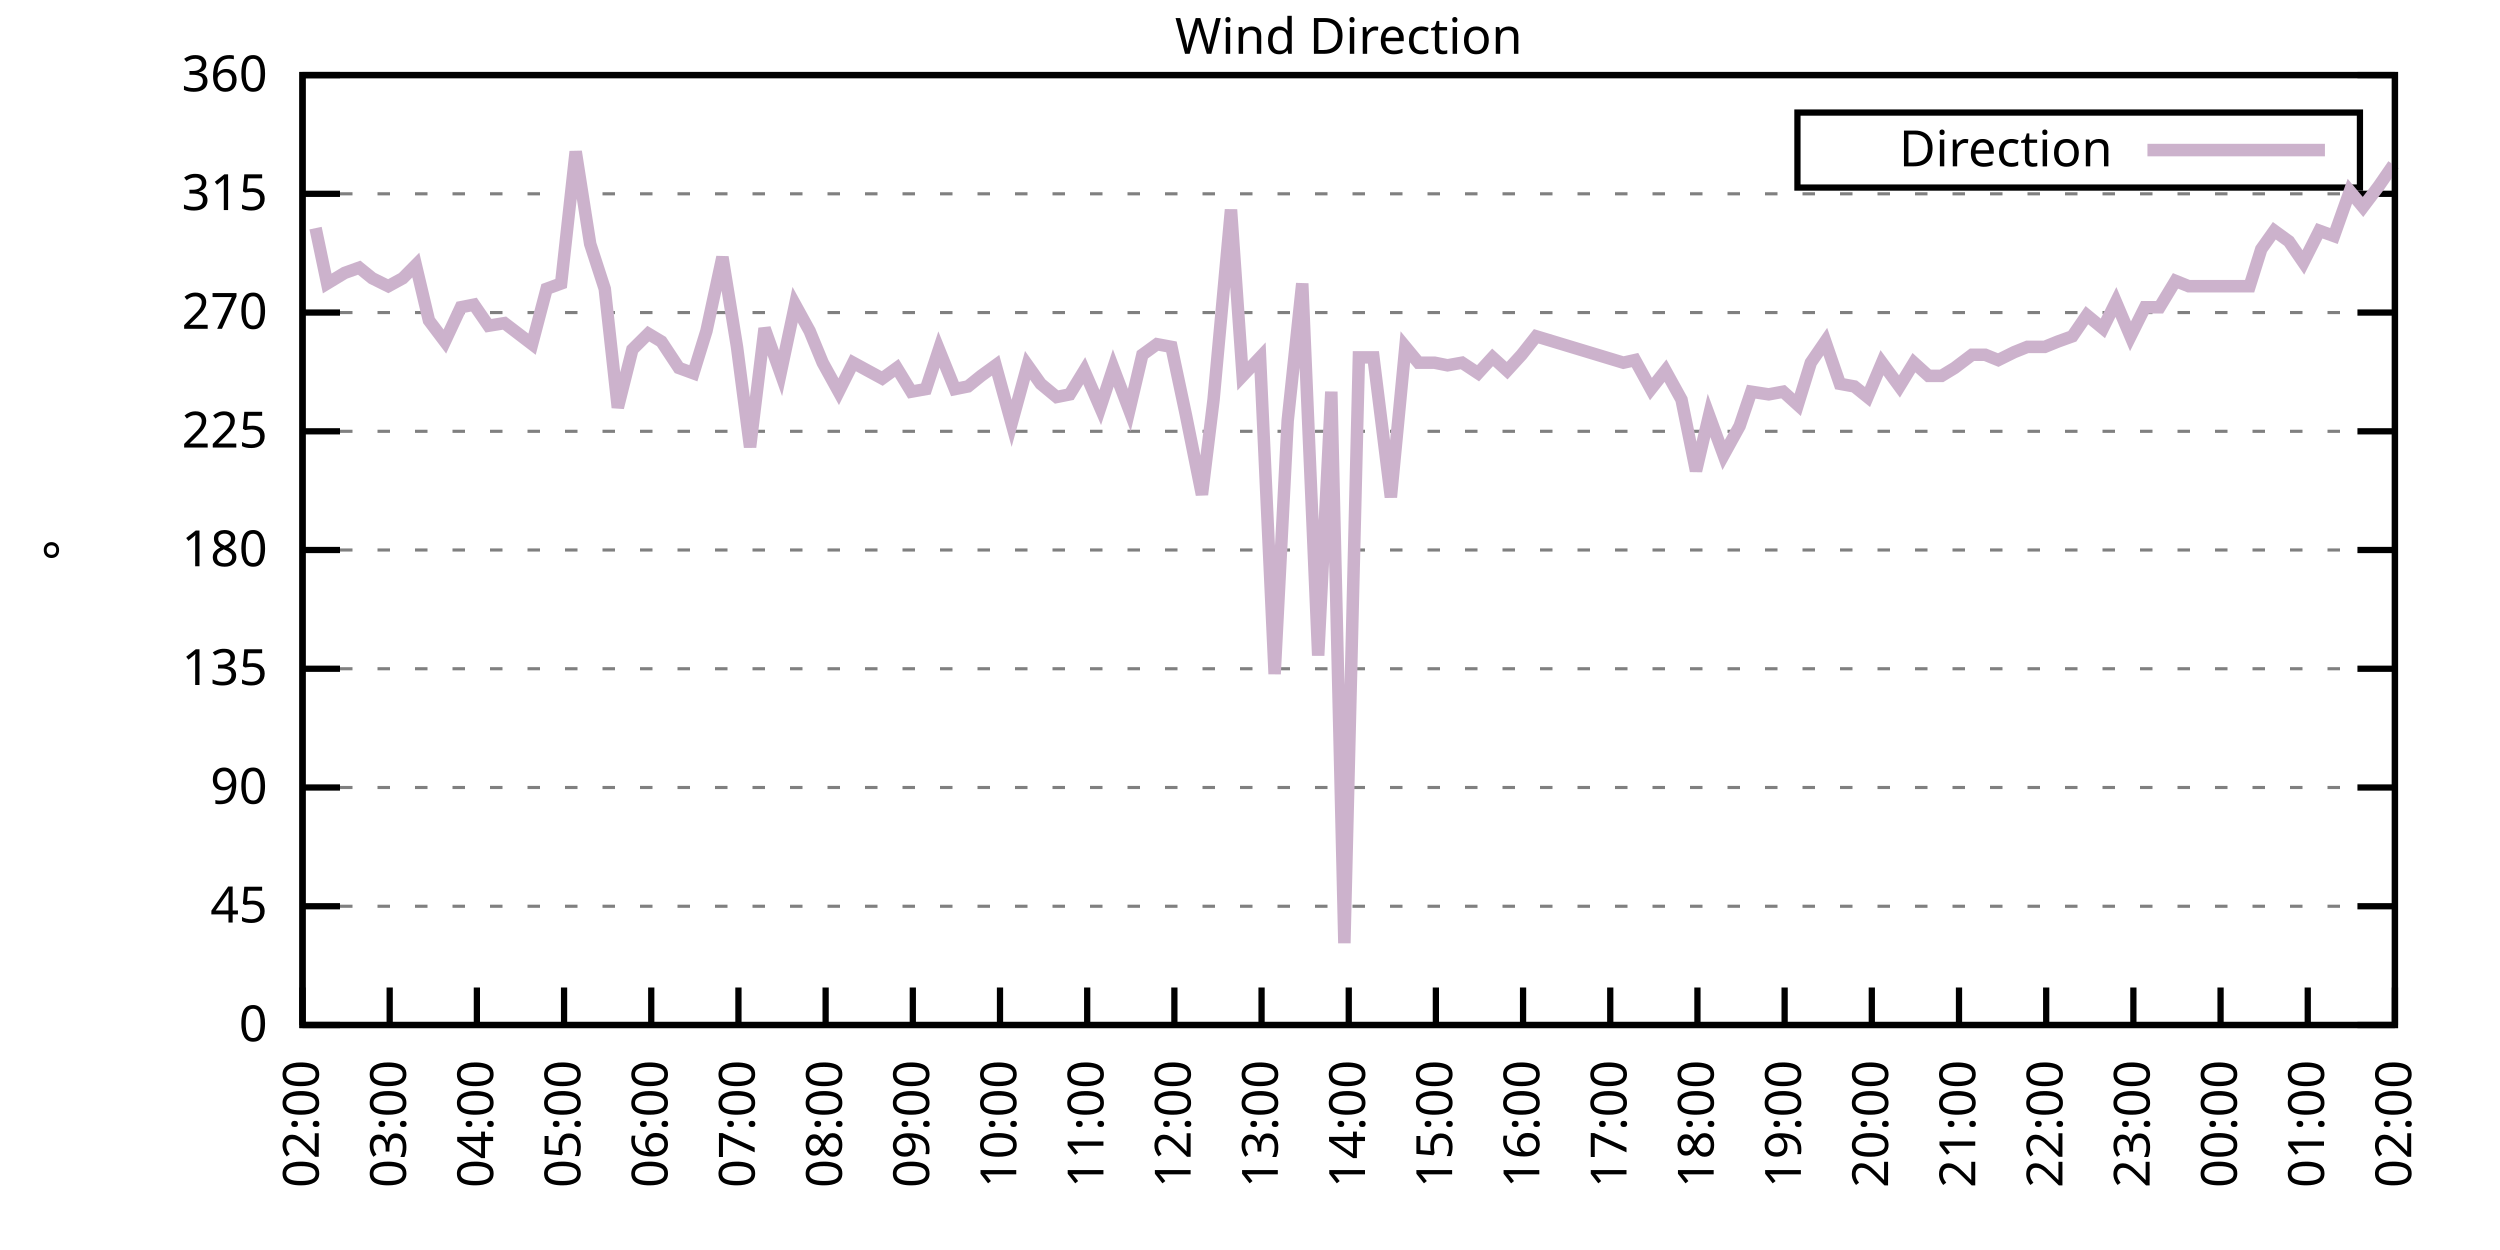
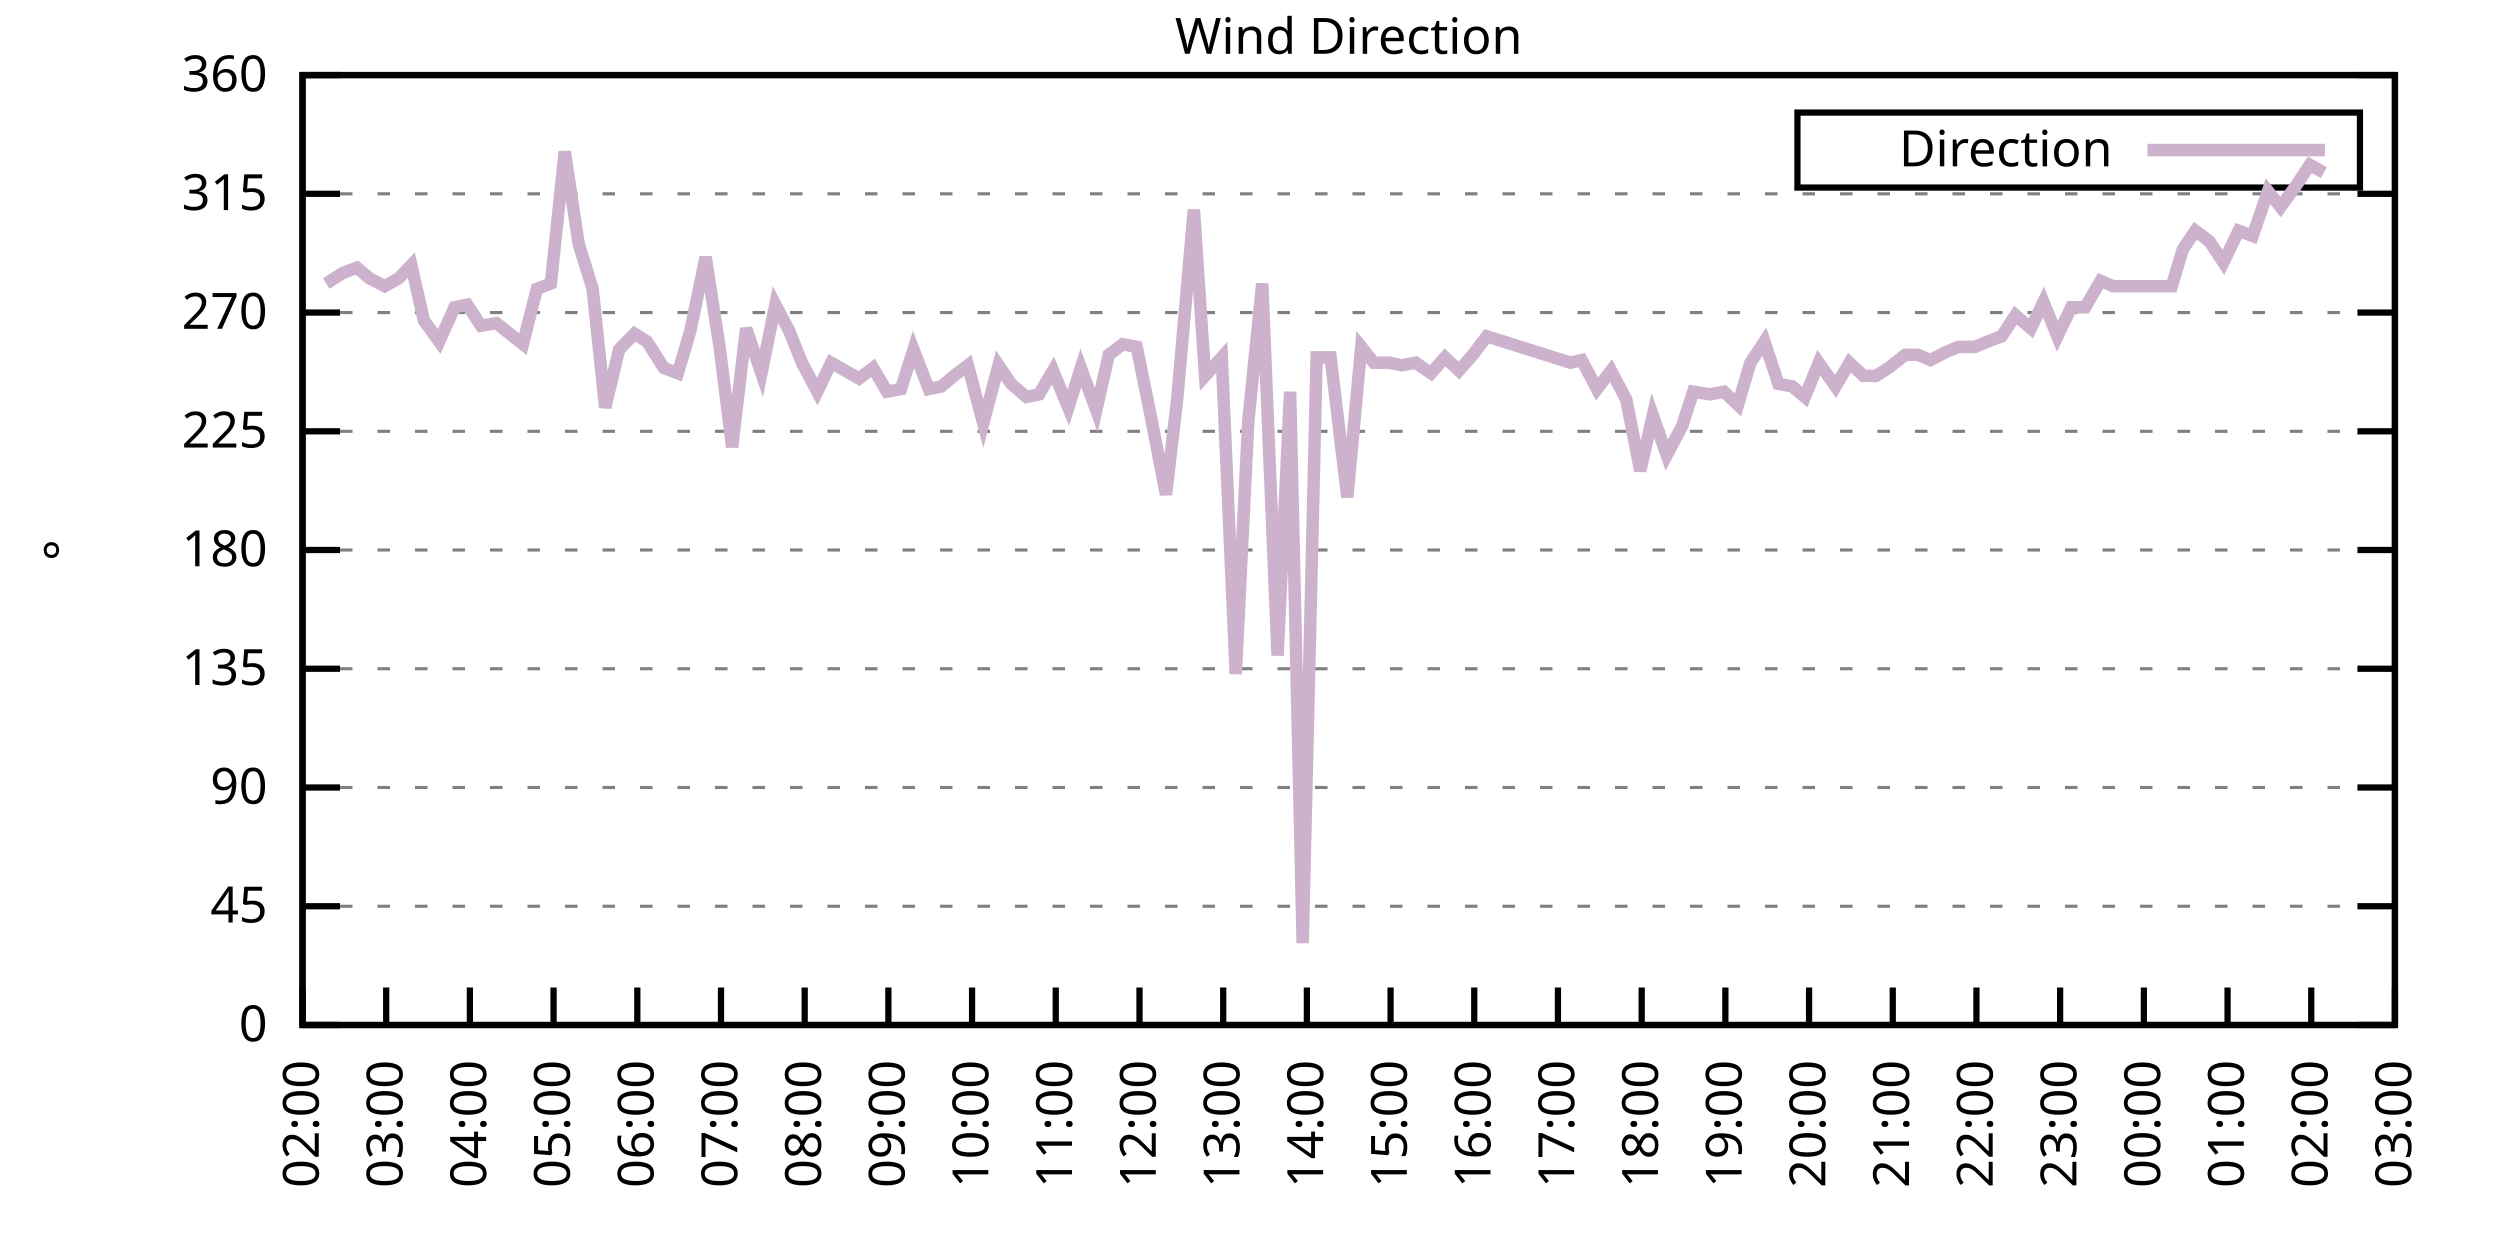
<svg xmlns="http://www.w3.org/2000/svg" xmlns:xlink="http://www.w3.org/1999/xlink" width="400" height="200" viewBox="0 0 400 200">
  <g id="gnuplot_canvas">
    <rect x="0" y="0" width="400" height="200" fill="none" />
    <defs>
      <circle id="gpDot" r="0.5" stroke-width="0.5" stroke="currentColor" />
      <path id="gpPt0" stroke-width="0.333" stroke="currentColor" d="M-1,0 h2 M0,-1 v2" />
      <path id="gpPt1" stroke-width="0.333" stroke="currentColor" d="M-1,-1 L1,1 M1,-1 L-1,1" />
      <path id="gpPt2" stroke-width="0.333" stroke="currentColor" d="M-1,0 L1,0 M0,-1 L0,1 M-1,-1 L1,1 M-1,1 L1,-1" />
      <rect id="gpPt3" stroke-width="0.333" stroke="currentColor" x="-1" y="-1" width="2" height="2" />
      <rect id="gpPt4" stroke-width="0.333" stroke="currentColor" fill="currentColor" x="-1" y="-1" width="2" height="2" />
      <circle id="gpPt5" stroke-width="0.333" stroke="currentColor" cx="0" cy="0" r="1" />
      <use xlink:href="#gpPt5" id="gpPt6" fill="currentColor" stroke="none" />
      <path id="gpPt7" stroke-width="0.333" stroke="currentColor" d="M0,-1.33 L-1.33,0.67 L1.33,0.67 z" />
      <use xlink:href="#gpPt7" id="gpPt8" fill="currentColor" stroke="none" />
      <use xlink:href="#gpPt7" id="gpPt9" stroke="currentColor" transform="rotate(180)" />
      <use xlink:href="#gpPt9" id="gpPt10" fill="currentColor" stroke="none" />
      <use xlink:href="#gpPt3" id="gpPt11" stroke="currentColor" transform="rotate(45)" />
      <use xlink:href="#gpPt11" id="gpPt12" fill="currentColor" stroke="none" />
      <path id="gpPt13" stroke-width="0.333" stroke="currentColor" d="M0,1.330 L1.265,0.411 L0.782,-1.067 L-0.782,-1.076 L-1.265,0.411 z" />
      <use xlink:href="#gpPt13" id="gpPt14" fill="currentColor" stroke="none" />
      <filter id="textbox" filterUnits="objectBoundingBox" x="0" y="0" height="1" width="1">
        <feFlood flood-color="white" flood-opacity="1" result="bgnd" />
        <feComposite in="SourceGraphic" in2="bgnd" operator="atop" />
      </filter>
      <filter id="greybox" filterUnits="objectBoundingBox" x="0" y="0" height="1" width="1">
        <feFlood flood-color="lightgrey" flood-opacity="1" result="grey" />
        <feComposite in="SourceGraphic" in2="grey" operator="atop" />
      </filter>
    </defs>
    <g fill="none" color="white" stroke="currentColor" stroke-width="1.00" stroke-linecap="butt" stroke-linejoin="miter">
</g>
    <g fill="none" color="black" stroke="currentColor" stroke-width="1.00" stroke-linecap="butt" stroke-linejoin="miter">
      <g stroke="none" shape-rendering="crispEdges">
        <polygon fill="rgb(255, 255, 255)" points="48.40,164.00 383.18,164.00 383.18,12.02 48.40,12.02 " />
      </g>
    </g>
    <g fill="none" color="black" stroke="currentColor" stroke-width="1.00" stroke-linecap="butt" stroke-linejoin="miter">
</g>
    <g fill="none" color="black" stroke="black" stroke-width="0.50" stroke-linecap="butt" stroke-linejoin="miter">
</g>
    <g fill="none" color="gray" stroke="currentColor" stroke-width="0.50" stroke-linecap="butt" stroke-linejoin="miter">
      <path stroke="gray" stroke-dasharray="2,4" class="gridline" d="M48.40,164.00 L383.19,164.00  " />
    </g>
    <g fill="none" color="gray" stroke="gray" stroke-width="1.00" stroke-linecap="butt" stroke-linejoin="miter">
</g>
    <g fill="none" color="black" stroke="currentColor" stroke-width="1.00" stroke-linecap="butt" stroke-linejoin="miter">
      <path stroke="black" d="M48.40,164.00 L54.40,164.00 M383.19,164.00 L377.19,164.00  " />
      <g transform="translate(42.80,166.60)" stroke="none" fill="black" font-family="Sans" font-size="8.00" text-anchor="end">
        <text>
          <tspan font-family="Sans"> 0</tspan>
        </text>
      </g>
    </g>
    <g fill="none" color="black" stroke="currentColor" stroke-width="1.00" stroke-linecap="butt" stroke-linejoin="miter">
</g>
    <g fill="none" color="black" stroke="black" stroke-width="0.50" stroke-linecap="butt" stroke-linejoin="miter">
</g>
    <g fill="none" color="gray" stroke="currentColor" stroke-width="0.50" stroke-linecap="butt" stroke-linejoin="miter">
      <path stroke="gray" stroke-dasharray="2,4" class="gridline" d="M48.40,145.00 L383.19,145.00  " />
    </g>
    <g fill="none" color="gray" stroke="gray" stroke-width="1.00" stroke-linecap="butt" stroke-linejoin="miter">
</g>
    <g fill="none" color="black" stroke="currentColor" stroke-width="1.00" stroke-linecap="butt" stroke-linejoin="miter">
      <path stroke="black" d="M48.40,145.00 L54.40,145.00 M383.19,145.00 L377.19,145.00  " />
      <g transform="translate(42.80,147.60)" stroke="none" fill="black" font-family="Sans" font-size="8.00" text-anchor="end">
        <text>
          <tspan font-family="Sans"> 45</tspan>
        </text>
      </g>
    </g>
    <g fill="none" color="black" stroke="currentColor" stroke-width="1.00" stroke-linecap="butt" stroke-linejoin="miter">
</g>
    <g fill="none" color="black" stroke="black" stroke-width="0.50" stroke-linecap="butt" stroke-linejoin="miter">
</g>
    <g fill="none" color="gray" stroke="currentColor" stroke-width="0.50" stroke-linecap="butt" stroke-linejoin="miter">
      <path stroke="gray" stroke-dasharray="2,4" class="gridline" d="M48.40,126.00 L383.19,126.00  " />
    </g>
    <g fill="none" color="gray" stroke="gray" stroke-width="1.00" stroke-linecap="butt" stroke-linejoin="miter">
</g>
    <g fill="none" color="black" stroke="currentColor" stroke-width="1.00" stroke-linecap="butt" stroke-linejoin="miter">
      <path stroke="black" d="M48.40,126.00 L54.40,126.00 M383.19,126.00 L377.19,126.00  " />
      <g transform="translate(42.80,128.60)" stroke="none" fill="black" font-family="Sans" font-size="8.00" text-anchor="end">
        <text>
          <tspan font-family="Sans"> 90</tspan>
        </text>
      </g>
    </g>
    <g fill="none" color="black" stroke="currentColor" stroke-width="1.00" stroke-linecap="butt" stroke-linejoin="miter">
</g>
    <g fill="none" color="black" stroke="black" stroke-width="0.50" stroke-linecap="butt" stroke-linejoin="miter">
</g>
    <g fill="none" color="gray" stroke="currentColor" stroke-width="0.50" stroke-linecap="butt" stroke-linejoin="miter">
      <path stroke="gray" stroke-dasharray="2,4" class="gridline" d="M48.40,107.00 L383.19,107.00  " />
    </g>
    <g fill="none" color="gray" stroke="gray" stroke-width="1.00" stroke-linecap="butt" stroke-linejoin="miter">
</g>
    <g fill="none" color="black" stroke="currentColor" stroke-width="1.00" stroke-linecap="butt" stroke-linejoin="miter">
      <path stroke="black" d="M48.40,107.00 L54.40,107.00 M383.19,107.00 L377.19,107.00  " />
      <g transform="translate(42.80,109.60)" stroke="none" fill="black" font-family="Sans" font-size="8.00" text-anchor="end">
        <text>
          <tspan font-family="Sans"> 135</tspan>
        </text>
      </g>
    </g>
    <g fill="none" color="black" stroke="currentColor" stroke-width="1.00" stroke-linecap="butt" stroke-linejoin="miter">
</g>
    <g fill="none" color="black" stroke="black" stroke-width="0.50" stroke-linecap="butt" stroke-linejoin="miter">
</g>
    <g fill="none" color="gray" stroke="currentColor" stroke-width="0.50" stroke-linecap="butt" stroke-linejoin="miter">
      <path stroke="gray" stroke-dasharray="2,4" class="gridline" d="M48.40,88.00 L383.19,88.00  " />
    </g>
    <g fill="none" color="gray" stroke="gray" stroke-width="1.00" stroke-linecap="butt" stroke-linejoin="miter">
</g>
    <g fill="none" color="black" stroke="currentColor" stroke-width="1.00" stroke-linecap="butt" stroke-linejoin="miter">
      <path stroke="black" d="M48.40,88.00 L54.40,88.00 M383.19,88.00 L377.19,88.00  " />
      <g transform="translate(42.80,90.60)" stroke="none" fill="black" font-family="Sans" font-size="8.00" text-anchor="end">
        <text>
          <tspan font-family="Sans"> 180</tspan>
        </text>
      </g>
    </g>
    <g fill="none" color="black" stroke="currentColor" stroke-width="1.00" stroke-linecap="butt" stroke-linejoin="miter">
</g>
    <g fill="none" color="black" stroke="black" stroke-width="0.50" stroke-linecap="butt" stroke-linejoin="miter">
</g>
    <g fill="none" color="gray" stroke="currentColor" stroke-width="0.50" stroke-linecap="butt" stroke-linejoin="miter">
      <path stroke="gray" stroke-dasharray="2,4" class="gridline" d="M48.40,69.01 L383.19,69.01  " />
    </g>
    <g fill="none" color="gray" stroke="gray" stroke-width="1.00" stroke-linecap="butt" stroke-linejoin="miter">
</g>
    <g fill="none" color="black" stroke="currentColor" stroke-width="1.00" stroke-linecap="butt" stroke-linejoin="miter">
      <path stroke="black" d="M48.40,69.01 L54.40,69.01 M383.19,69.01 L377.19,69.01  " />
      <g transform="translate(42.80,71.61)" stroke="none" fill="black" font-family="Sans" font-size="8.00" text-anchor="end">
        <text>
          <tspan font-family="Sans"> 225</tspan>
        </text>
      </g>
    </g>
    <g fill="none" color="black" stroke="currentColor" stroke-width="1.00" stroke-linecap="butt" stroke-linejoin="miter">
</g>
    <g fill="none" color="black" stroke="black" stroke-width="0.50" stroke-linecap="butt" stroke-linejoin="miter">
</g>
    <g fill="none" color="gray" stroke="currentColor" stroke-width="0.50" stroke-linecap="butt" stroke-linejoin="miter">
      <path stroke="gray" stroke-dasharray="2,4" class="gridline" d="M48.40,50.01 L383.19,50.01  " />
    </g>
    <g fill="none" color="gray" stroke="gray" stroke-width="1.00" stroke-linecap="butt" stroke-linejoin="miter">
</g>
    <g fill="none" color="black" stroke="currentColor" stroke-width="1.00" stroke-linecap="butt" stroke-linejoin="miter">
      <path stroke="black" d="M48.40,50.01 L54.40,50.01 M383.19,50.01 L377.19,50.01  " />
      <g transform="translate(42.80,52.61)" stroke="none" fill="black" font-family="Sans" font-size="8.00" text-anchor="end">
        <text>
          <tspan font-family="Sans"> 270</tspan>
        </text>
      </g>
    </g>
    <g fill="none" color="black" stroke="currentColor" stroke-width="1.00" stroke-linecap="butt" stroke-linejoin="miter">
</g>
    <g fill="none" color="black" stroke="black" stroke-width="0.50" stroke-linecap="butt" stroke-linejoin="miter">
</g>
    <g fill="none" color="gray" stroke="currentColor" stroke-width="0.50" stroke-linecap="butt" stroke-linejoin="miter">
      <path stroke="gray" stroke-dasharray="2,4" class="gridline" d="M48.40,31.01 L383.19,31.01  " />
    </g>
    <g fill="none" color="gray" stroke="gray" stroke-width="1.00" stroke-linecap="butt" stroke-linejoin="miter">
</g>
    <g fill="none" color="black" stroke="currentColor" stroke-width="1.00" stroke-linecap="butt" stroke-linejoin="miter">
      <path stroke="black" d="M48.40,31.01 L54.40,31.01 M383.19,31.01 L377.19,31.01  " />
      <g transform="translate(42.80,33.61)" stroke="none" fill="black" font-family="Sans" font-size="8.00" text-anchor="end">
        <text>
          <tspan font-family="Sans"> 315</tspan>
        </text>
      </g>
    </g>
    <g fill="none" color="black" stroke="currentColor" stroke-width="1.00" stroke-linecap="butt" stroke-linejoin="miter">
</g>
    <g fill="none" color="black" stroke="black" stroke-width="0.50" stroke-linecap="butt" stroke-linejoin="miter">
</g>
    <g fill="none" color="gray" stroke="currentColor" stroke-width="0.50" stroke-linecap="butt" stroke-linejoin="miter">
      <path stroke="gray" stroke-dasharray="2,4" class="gridline" d="M48.40,12.01 L383.19,12.01  " />
    </g>
    <g fill="none" color="gray" stroke="gray" stroke-width="1.00" stroke-linecap="butt" stroke-linejoin="miter">
</g>
    <g fill="none" color="black" stroke="currentColor" stroke-width="1.00" stroke-linecap="butt" stroke-linejoin="miter">
      <path stroke="black" d="M48.40,12.01 L54.40,12.01 M383.19,12.01 L377.19,12.01  " />
      <g transform="translate(42.80,14.61)" stroke="none" fill="black" font-family="Sans" font-size="8.00" text-anchor="end">
        <text>
          <tspan font-family="Sans"> 360</tspan>
        </text>
      </g>
    </g>
    <g fill="none" color="black" stroke="currentColor" stroke-width="1.00" stroke-linecap="butt" stroke-linejoin="miter">
      <path stroke="black" d="M48.40,164.00 L48.40,158.00  " />
      <g transform="translate(51.00,169.60) rotate(270.00)" stroke="none" fill="black" font-family="Sans" font-size="8.00" text-anchor="end">
        <text>
          <tspan font-family="Sans">02:00</tspan>
        </text>
      </g>
    </g>
    <g fill="none" color="black" stroke="currentColor" stroke-width="1.00" stroke-linecap="butt" stroke-linejoin="miter">
-       <path stroke="black" d="M62.35,164.00 L62.35,158.00  " />
-       <g transform="translate(64.95,169.60) rotate(270.00)" stroke="none" fill="black" font-family="Sans" font-size="8.00" text-anchor="end">
+       <path stroke="black" d="M61.79,164.00 L61.79,158.00  " />
+       <g transform="translate(64.39,169.60) rotate(270.00)" stroke="none" fill="black" font-family="Sans" font-size="8.00" text-anchor="end">
        <text>
          <tspan font-family="Sans">03:00</tspan>
        </text>
      </g>
    </g>
    <g fill="none" color="black" stroke="currentColor" stroke-width="1.00" stroke-linecap="butt" stroke-linejoin="miter">
-       <path stroke="black" d="M76.30,164.00 L76.30,158.00  " />
-       <g transform="translate(78.90,169.60) rotate(270.00)" stroke="none" fill="black" font-family="Sans" font-size="8.00" text-anchor="end">
+       <path stroke="black" d="M75.18,164.00 L75.18,158.00  " />
+       <g transform="translate(77.78,169.60) rotate(270.00)" stroke="none" fill="black" font-family="Sans" font-size="8.00" text-anchor="end">
        <text>
          <tspan font-family="Sans">04:00</tspan>
        </text>
      </g>
    </g>
    <g fill="none" color="black" stroke="currentColor" stroke-width="1.00" stroke-linecap="butt" stroke-linejoin="miter">
-       <path stroke="black" d="M90.25,164.00 L90.25,158.00  " />
-       <g transform="translate(92.85,169.60) rotate(270.00)" stroke="none" fill="black" font-family="Sans" font-size="8.00" text-anchor="end">
+       <path stroke="black" d="M88.57,164.00 L88.57,158.00  " />
+       <g transform="translate(91.17,169.60) rotate(270.00)" stroke="none" fill="black" font-family="Sans" font-size="8.00" text-anchor="end">
        <text>
          <tspan font-family="Sans">05:00</tspan>
        </text>
      </g>
    </g>
    <g fill="none" color="black" stroke="currentColor" stroke-width="1.00" stroke-linecap="butt" stroke-linejoin="miter">
-       <path stroke="black" d="M104.20,164.00 L104.20,158.00  " />
-       <g transform="translate(106.80,169.60) rotate(270.00)" stroke="none" fill="black" font-family="Sans" font-size="8.00" text-anchor="end">
+       <path stroke="black" d="M101.97,164.00 L101.97,158.00  " />
+       <g transform="translate(104.57,169.60) rotate(270.00)" stroke="none" fill="black" font-family="Sans" font-size="8.00" text-anchor="end">
        <text>
          <tspan font-family="Sans">06:00</tspan>
        </text>
      </g>
    </g>
    <g fill="none" color="black" stroke="currentColor" stroke-width="1.00" stroke-linecap="butt" stroke-linejoin="miter">
-       <path stroke="black" d="M118.15,164.00 L118.15,158.00  " />
-       <g transform="translate(120.75,169.60) rotate(270.00)" stroke="none" fill="black" font-family="Sans" font-size="8.00" text-anchor="end">
+       <path stroke="black" d="M115.36,164.00 L115.36,158.00  " />
+       <g transform="translate(117.96,169.60) rotate(270.00)" stroke="none" fill="black" font-family="Sans" font-size="8.00" text-anchor="end">
        <text>
          <tspan font-family="Sans">07:00</tspan>
        </text>
      </g>
    </g>
    <g fill="none" color="black" stroke="currentColor" stroke-width="1.00" stroke-linecap="butt" stroke-linejoin="miter">
-       <path stroke="black" d="M132.10,164.00 L132.10,158.00  " />
-       <g transform="translate(134.70,169.60) rotate(270.00)" stroke="none" fill="black" font-family="Sans" font-size="8.00" text-anchor="end">
+       <path stroke="black" d="M128.75,164.00 L128.75,158.00  " />
+       <g transform="translate(131.35,169.60) rotate(270.00)" stroke="none" fill="black" font-family="Sans" font-size="8.00" text-anchor="end">
        <text>
          <tspan font-family="Sans">08:00</tspan>
        </text>
      </g>
    </g>
    <g fill="none" color="black" stroke="currentColor" stroke-width="1.00" stroke-linecap="butt" stroke-linejoin="miter">
-       <path stroke="black" d="M146.05,164.00 L146.05,158.00  " />
-       <g transform="translate(148.65,169.60) rotate(270.00)" stroke="none" fill="black" font-family="Sans" font-size="8.00" text-anchor="end">
+       <path stroke="black" d="M142.14,164.00 L142.14,158.00  " />
+       <g transform="translate(144.74,169.60) rotate(270.00)" stroke="none" fill="black" font-family="Sans" font-size="8.00" text-anchor="end">
        <text>
          <tspan font-family="Sans">09:00</tspan>
        </text>
      </g>
    </g>
    <g fill="none" color="black" stroke="currentColor" stroke-width="1.00" stroke-linecap="butt" stroke-linejoin="miter">
-       <path stroke="black" d="M160.00,164.00 L160.00,158.00  " />
-       <g transform="translate(162.60,169.60) rotate(270.00)" stroke="none" fill="black" font-family="Sans" font-size="8.00" text-anchor="end">
+       <path stroke="black" d="M155.53,164.00 L155.53,158.00  " />
+       <g transform="translate(158.13,169.60) rotate(270.00)" stroke="none" fill="black" font-family="Sans" font-size="8.00" text-anchor="end">
        <text>
          <tspan font-family="Sans">10:00</tspan>
        </text>
      </g>
    </g>
    <g fill="none" color="black" stroke="currentColor" stroke-width="1.00" stroke-linecap="butt" stroke-linejoin="miter">
-       <path stroke="black" d="M173.95,164.00 L173.95,158.00  " />
-       <g transform="translate(176.55,169.60) rotate(270.00)" stroke="none" fill="black" font-family="Sans" font-size="8.00" text-anchor="end">
+       <path stroke="black" d="M168.92,164.00 L168.92,158.00  " />
+       <g transform="translate(171.52,169.60) rotate(270.00)" stroke="none" fill="black" font-family="Sans" font-size="8.00" text-anchor="end">
        <text>
          <tspan font-family="Sans">11:00</tspan>
        </text>
      </g>
    </g>
    <g fill="none" color="black" stroke="currentColor" stroke-width="1.00" stroke-linecap="butt" stroke-linejoin="miter">
-       <path stroke="black" d="M187.90,164.00 L187.90,158.00  " />
-       <g transform="translate(190.50,169.60) rotate(270.00)" stroke="none" fill="black" font-family="Sans" font-size="8.00" text-anchor="end">
+       <path stroke="black" d="M182.32,164.00 L182.32,158.00  " />
+       <g transform="translate(184.92,169.60) rotate(270.00)" stroke="none" fill="black" font-family="Sans" font-size="8.00" text-anchor="end">
        <text>
          <tspan font-family="Sans">12:00</tspan>
        </text>
      </g>
    </g>
    <g fill="none" color="black" stroke="currentColor" stroke-width="1.00" stroke-linecap="butt" stroke-linejoin="miter">
-       <path stroke="black" d="M201.85,164.00 L201.85,158.00  " />
-       <g transform="translate(204.45,169.60) rotate(270.00)" stroke="none" fill="black" font-family="Sans" font-size="8.00" text-anchor="end">
+       <path stroke="black" d="M195.71,164.00 L195.71,158.00  " />
+       <g transform="translate(198.31,169.60) rotate(270.00)" stroke="none" fill="black" font-family="Sans" font-size="8.00" text-anchor="end">
        <text>
          <tspan font-family="Sans">13:00</tspan>
        </text>
      </g>
    </g>
    <g fill="none" color="black" stroke="currentColor" stroke-width="1.00" stroke-linecap="butt" stroke-linejoin="miter">
-       <path stroke="black" d="M215.80,164.00 L215.80,158.00  " />
-       <g transform="translate(218.40,169.60) rotate(270.00)" stroke="none" fill="black" font-family="Sans" font-size="8.00" text-anchor="end">
+       <path stroke="black" d="M209.10,164.00 L209.10,158.00  " />
+       <g transform="translate(211.70,169.60) rotate(270.00)" stroke="none" fill="black" font-family="Sans" font-size="8.00" text-anchor="end">
        <text>
          <tspan font-family="Sans">14:00</tspan>
        </text>
      </g>
    </g>
    <g fill="none" color="black" stroke="currentColor" stroke-width="1.00" stroke-linecap="butt" stroke-linejoin="miter">
-       <path stroke="black" d="M229.74,164.00 L229.74,158.00  " />
-       <g transform="translate(232.34,169.60) rotate(270.00)" stroke="none" fill="black" font-family="Sans" font-size="8.00" text-anchor="end">
+       <path stroke="black" d="M222.49,164.00 L222.49,158.00  " />
+       <g transform="translate(225.09,169.60) rotate(270.00)" stroke="none" fill="black" font-family="Sans" font-size="8.00" text-anchor="end">
        <text>
          <tspan font-family="Sans">15:00</tspan>
        </text>
      </g>
    </g>
    <g fill="none" color="black" stroke="currentColor" stroke-width="1.00" stroke-linecap="butt" stroke-linejoin="miter">
-       <path stroke="black" d="M243.69,164.00 L243.69,158.00  " />
-       <g transform="translate(246.29,169.60) rotate(270.00)" stroke="none" fill="black" font-family="Sans" font-size="8.00" text-anchor="end">
+       <path stroke="black" d="M235.88,164.00 L235.88,158.00  " />
+       <g transform="translate(238.48,169.60) rotate(270.00)" stroke="none" fill="black" font-family="Sans" font-size="8.00" text-anchor="end">
        <text>
          <tspan font-family="Sans">16:00</tspan>
        </text>
      </g>
    </g>
    <g fill="none" color="black" stroke="currentColor" stroke-width="1.00" stroke-linecap="butt" stroke-linejoin="miter">
-       <path stroke="black" d="M257.64,164.00 L257.64,158.00  " />
-       <g transform="translate(260.24,169.60) rotate(270.00)" stroke="none" fill="black" font-family="Sans" font-size="8.00" text-anchor="end">
+       <path stroke="black" d="M249.27,164.00 L249.27,158.00  " />
+       <g transform="translate(251.87,169.60) rotate(270.00)" stroke="none" fill="black" font-family="Sans" font-size="8.00" text-anchor="end">
        <text>
          <tspan font-family="Sans">17:00</tspan>
        </text>
      </g>
    </g>
    <g fill="none" color="black" stroke="currentColor" stroke-width="1.00" stroke-linecap="butt" stroke-linejoin="miter">
-       <path stroke="black" d="M271.59,164.00 L271.59,158.00  " />
-       <g transform="translate(274.19,169.60) rotate(270.00)" stroke="none" fill="black" font-family="Sans" font-size="8.00" text-anchor="end">
+       <path stroke="black" d="M262.67,164.00 L262.67,158.00  " />
+       <g transform="translate(265.27,169.60) rotate(270.00)" stroke="none" fill="black" font-family="Sans" font-size="8.00" text-anchor="end">
        <text>
          <tspan font-family="Sans">18:00</tspan>
        </text>
      </g>
    </g>
    <g fill="none" color="black" stroke="currentColor" stroke-width="1.00" stroke-linecap="butt" stroke-linejoin="miter">
-       <path stroke="black" d="M285.54,164.00 L285.54,158.00  " />
-       <g transform="translate(288.14,169.60) rotate(270.00)" stroke="none" fill="black" font-family="Sans" font-size="8.00" text-anchor="end">
+       <path stroke="black" d="M276.06,164.00 L276.06,158.00  " />
+       <g transform="translate(278.66,169.60) rotate(270.00)" stroke="none" fill="black" font-family="Sans" font-size="8.00" text-anchor="end">
        <text>
          <tspan font-family="Sans">19:00</tspan>
        </text>
      </g>
    </g>
    <g fill="none" color="black" stroke="currentColor" stroke-width="1.00" stroke-linecap="butt" stroke-linejoin="miter">
-       <path stroke="black" d="M299.49,164.00 L299.49,158.00  " />
-       <g transform="translate(302.09,169.60) rotate(270.00)" stroke="none" fill="black" font-family="Sans" font-size="8.00" text-anchor="end">
+       <path stroke="black" d="M289.45,164.00 L289.45,158.00  " />
+       <g transform="translate(292.05,169.60) rotate(270.00)" stroke="none" fill="black" font-family="Sans" font-size="8.00" text-anchor="end">
        <text>
          <tspan font-family="Sans">20:00</tspan>
        </text>
      </g>
    </g>
    <g fill="none" color="black" stroke="currentColor" stroke-width="1.00" stroke-linecap="butt" stroke-linejoin="miter">
-       <path stroke="black" d="M313.44,164.00 L313.44,158.00  " />
-       <g transform="translate(316.04,169.60) rotate(270.00)" stroke="none" fill="black" font-family="Sans" font-size="8.00" text-anchor="end">
+       <path stroke="black" d="M302.84,164.00 L302.84,158.00  " />
+       <g transform="translate(305.44,169.60) rotate(270.00)" stroke="none" fill="black" font-family="Sans" font-size="8.00" text-anchor="end">
        <text>
          <tspan font-family="Sans">21:00</tspan>
        </text>
      </g>
    </g>
    <g fill="none" color="black" stroke="currentColor" stroke-width="1.00" stroke-linecap="butt" stroke-linejoin="miter">
-       <path stroke="black" d="M327.39,164.00 L327.39,158.00  " />
-       <g transform="translate(329.99,169.60) rotate(270.00)" stroke="none" fill="black" font-family="Sans" font-size="8.00" text-anchor="end">
+       <path stroke="black" d="M316.23,164.00 L316.23,158.00  " />
+       <g transform="translate(318.83,169.60) rotate(270.00)" stroke="none" fill="black" font-family="Sans" font-size="8.00" text-anchor="end">
        <text>
          <tspan font-family="Sans">22:00</tspan>
        </text>
      </g>
    </g>
    <g fill="none" color="black" stroke="currentColor" stroke-width="1.00" stroke-linecap="butt" stroke-linejoin="miter">
-       <path stroke="black" d="M341.34,164.00 L341.34,158.00  " />
-       <g transform="translate(343.94,169.60) rotate(270.00)" stroke="none" fill="black" font-family="Sans" font-size="8.00" text-anchor="end">
+       <path stroke="black" d="M329.62,164.00 L329.62,158.00  " />
+       <g transform="translate(332.22,169.60) rotate(270.00)" stroke="none" fill="black" font-family="Sans" font-size="8.00" text-anchor="end">
        <text>
          <tspan font-family="Sans">23:00</tspan>
        </text>
      </g>
    </g>
    <g fill="none" color="black" stroke="currentColor" stroke-width="1.00" stroke-linecap="butt" stroke-linejoin="miter">
-       <path stroke="black" d="M355.29,164.00 L355.29,158.00  " />
-       <g transform="translate(357.89,169.60) rotate(270.00)" stroke="none" fill="black" font-family="Sans" font-size="8.00" text-anchor="end">
+       <path stroke="black" d="M343.02,164.00 L343.02,158.00  " />
+       <g transform="translate(345.62,169.60) rotate(270.00)" stroke="none" fill="black" font-family="Sans" font-size="8.00" text-anchor="end">
        <text>
          <tspan font-family="Sans">00:00</tspan>
        </text>
      </g>
    </g>
    <g fill="none" color="black" stroke="currentColor" stroke-width="1.00" stroke-linecap="butt" stroke-linejoin="miter">
-       <path stroke="black" d="M369.24,164.00 L369.24,158.00  " />
-       <g transform="translate(371.84,169.60) rotate(270.00)" stroke="none" fill="black" font-family="Sans" font-size="8.00" text-anchor="end">
+       <path stroke="black" d="M356.41,164.00 L356.41,158.00  " />
+       <g transform="translate(359.01,169.60) rotate(270.00)" stroke="none" fill="black" font-family="Sans" font-size="8.00" text-anchor="end">
        <text>
          <tspan font-family="Sans">01:00</tspan>
+         </text>
+       </g>
+     </g>
+     <g fill="none" color="black" stroke="currentColor" stroke-width="1.00" stroke-linecap="butt" stroke-linejoin="miter">
+       <path stroke="black" d="M369.80,164.00 L369.80,158.00  " />
+       <g transform="translate(372.40,169.60) rotate(270.00)" stroke="none" fill="black" font-family="Sans" font-size="8.00" text-anchor="end">
+         <text>
+           <tspan font-family="Sans">02:00</tspan>
        </text>
      </g>
    </g>
    <g fill="none" color="black" stroke="currentColor" stroke-width="1.00" stroke-linecap="butt" stroke-linejoin="miter">
      <path stroke="black" d="M383.19,164.00 L383.19,158.00  " />
      <g transform="translate(385.79,169.60) rotate(270.00)" stroke="none" fill="black" font-family="Sans" font-size="8.00" text-anchor="end">
        <text>
-           <tspan font-family="Sans">02:00</tspan>
+           <tspan font-family="Sans">03:00</tspan>
        </text>
      </g>
    </g>
    <g fill="none" color="black" stroke="currentColor" stroke-width="1.00" stroke-linecap="butt" stroke-linejoin="miter">
</g>
    <g fill="none" color="black" stroke="currentColor" stroke-width="1.00" stroke-linecap="butt" stroke-linejoin="miter">
      <path stroke="black" d="M48.40,12.01 L48.40,164.00 L383.19,164.00 L383.19,12.01 L48.40,12.01 Z  " />
    </g>
    <g fill="none" color="black" stroke="currentColor" stroke-width="1.00" stroke-linecap="butt" stroke-linejoin="miter">
</g>
    <g fill="none" color="black" stroke="currentColor" stroke-width="1.00" stroke-linecap="butt" stroke-linejoin="miter">
      <path stroke="black" d="M287.59,30.01 L287.59,18.01 L377.59,18.01 L377.59,30.01 L287.59,30.01 Z  " />
    </g>
    <g id="Wind_direction_plot_1">
      <g fill="none" color="white" stroke="black" stroke-width="2.00" stroke-linecap="butt" stroke-linejoin="miter">
</g>
      <g fill="none" color="black" stroke="currentColor" stroke-width="2.00" stroke-linecap="butt" stroke-linejoin="miter">
        <g transform="translate(337.99,26.61)" stroke="none" fill="black" font-family="Sans" font-size="8.00" text-anchor="end">
          <text>
            <tspan font-family="Sans">Direction</tspan>
          </text>
        </g>
      </g>
      <g fill="none" color="black" stroke="currentColor" stroke-width="2.00" stroke-linecap="butt" stroke-linejoin="miter">
-         <path stroke="rgb(204, 178, 204)" d="M343.59,24.01 L371.99,24.01 M50.49,36.50 L52.35,45.36 L55.14,43.67 L57.47,42.83 L59.56,44.52 L62.12,45.79   L64.44,44.52 L66.53,42.41 L68.63,51.27 L71.18,54.65 L73.74,49.16 L75.83,48.74 L78.16,52.12 L80.72,51.70   L85.13,55.07 L87.46,46.21 L89.78,45.36 L92.11,24.25 L94.43,39.03 L96.76,46.21 L98.85,65.21 L101.18,55.92   L103.73,53.39 L105.83,54.65 L108.62,58.87 L110.94,59.72 L113.03,52.96 L115.59,41.14 L117.92,55.50 L120.01,71.54   L122.33,52.54 L124.89,59.72 L127.22,48.74 L129.54,52.96 L131.63,58.03 L134.19,62.67 L136.51,58.03 L138.84,59.30   L141.16,60.56 L143.49,58.87 L145.81,62.67 L148.14,62.25 L150.23,55.92 L152.79,62.25 L154.88,61.83 L156.97,60.14   L159.30,58.45 L161.86,67.74 L164.41,58.45 L166.51,61.41 L169.06,63.52 L171.16,63.10 L173.48,59.30 L176.04,65.21   L178.13,58.87 L180.69,65.63 L182.78,56.76 L185.11,55.07 L187.43,55.50 L189.76,66.47 L192.31,79.14 L194.17,63.94   L196.96,33.54 L198.82,60.14 L201.61,57.18 L203.94,107.85 L206.03,67.32 L208.36,45.36 L210.91,104.89 L213.01,62.67   L215.10,150.91 L217.42,57.18 L219.75,57.18 L222.54,79.56 L224.86,55.50 L226.95,58.03 L229.51,58.03 L231.60,58.45   L233.93,58.03 L236.49,59.72 L238.81,57.18 L241.14,59.30 L243.46,56.76 L245.79,53.81 L259.74,58.03 L261.60,57.61   L264.15,62.25 L266.48,59.30 L269.04,63.94 L271.36,75.34 L273.45,66.47 L275.78,72.81 L278.34,68.16 L280.20,62.67   L282.99,63.10 L285.31,62.67 L287.64,64.78 L289.73,58.03 L292.05,54.65 L294.38,61.41 L296.70,61.83 L298.80,63.52   L301.12,58.03 L303.91,61.83 L306.23,58.03 L308.56,60.14 L310.65,60.14 L312.74,58.87 L315.53,56.76 L317.63,56.76   L319.72,57.61 L322.28,56.34 L324.37,55.50 L327.16,55.50 L329.25,54.65 L331.58,53.81 L333.90,50.43 L336.46,52.54   L338.55,48.32 L340.88,53.81 L343.20,49.16 L345.53,49.16 L348.08,44.94 L350.18,45.79 L359.94,45.79 L361.80,39.87   L363.89,36.92 L366.22,38.61 L368.54,41.99 L371.10,36.92 L373.43,37.76 L375.98,30.59 L378.08,33.12 L380.63,29.74   L382.96,26.36  " />
+         <path stroke="rgb(204, 178, 204)" d="M343.59,24.01 L371.99,24.01 M52.19,45.36 L54.87,43.67 L57.10,42.83 L59.11,44.52 L61.57,45.79 L63.80,44.52   L65.81,42.41 L67.82,51.27 L70.27,54.65 L72.73,49.16 L74.74,48.74 L76.97,52.12 L79.42,51.70 L83.66,55.07   L85.90,46.21 L88.13,45.36 L90.36,24.25 L92.59,39.03 L94.82,46.21 L96.83,65.21 L99.06,55.92 L101.52,53.39   L103.53,54.65 L106.21,58.87 L108.44,59.72 L110.45,52.96 L112.90,41.14 L115.13,55.50 L117.14,71.54 L119.38,52.54   L121.83,59.72 L124.06,48.74 L126.29,52.96 L128.30,58.03 L130.76,62.67 L132.99,58.03 L135.22,59.30 L137.45,60.56   L139.69,58.87 L141.92,62.67 L144.15,62.25 L146.16,55.92 L148.61,62.25 L150.62,61.83 L152.63,60.14 L154.86,58.45   L157.32,67.74 L159.77,58.45 L161.78,61.41 L164.24,63.52 L166.25,63.10 L168.48,59.30 L170.93,65.21 L172.94,58.87   L175.40,65.63 L177.41,56.76 L179.64,55.07 L181.87,55.50 L184.10,66.47 L186.56,79.14 L188.34,63.94 L191.02,33.54   L192.81,60.14 L195.48,57.18 L197.72,107.85 L199.73,67.32 L201.96,45.36 L204.41,104.89 L206.42,62.67 L208.43,150.91   L210.66,57.18 L212.89,57.18 L215.57,79.56 L217.80,55.50 L219.81,58.03 L222.27,58.03 L224.28,58.45 L226.51,58.03   L228.96,59.72 L231.20,57.18 L233.43,59.30 L235.66,56.76 L237.89,53.81 L251.28,58.03 L253.07,57.61 L255.52,62.25   L257.76,59.30 L260.21,63.94 L262.44,75.34 L264.45,66.47 L266.68,72.81 L269.14,68.16 L270.92,62.67 L273.60,63.10   L275.83,62.67 L278.07,64.78 L280.07,58.03 L282.31,54.65 L284.54,61.41 L286.77,61.83 L288.78,63.52 L291.01,58.03   L293.69,61.83 L295.92,58.03 L298.15,60.14 L300.16,60.14 L302.17,58.87 L304.85,56.76 L306.86,56.76 L308.87,57.61   L311.32,56.34 L313.33,55.50 L316.01,55.50 L318.02,54.65 L320.25,53.81 L322.48,50.43 L324.94,52.54 L326.95,48.32   L329.18,53.81 L331.41,49.16 L333.64,49.16 L336.10,44.94 L338.10,45.79 L347.48,45.79 L349.26,39.87 L351.27,36.92   L353.51,38.61 L355.74,41.99 L358.19,36.92 L360.42,37.76 L362.88,30.59 L364.89,33.12 L367.34,29.74 L369.58,26.36   L371.81,27.63  " />
      </g>
    </g>
    <g fill="none" color="black" stroke="currentColor" stroke-width="2.00" stroke-linecap="butt" stroke-linejoin="miter">
</g>
    <g fill="none" color="black" stroke="black" stroke-width="1.00" stroke-linecap="butt" stroke-linejoin="miter">
</g>
    <g fill="none" color="black" stroke="currentColor" stroke-width="1.00" stroke-linecap="butt" stroke-linejoin="miter">
      <path stroke="black" d="M48.40,12.01 L48.40,164.00 L383.19,164.00 L383.19,12.01 L48.40,12.01 Z  " />
      <g transform="translate(12.80,88.01) rotate(270.00)" stroke="none" fill="black" font-family="Sans" font-size="8.00" text-anchor="middle">
        <text>
          <tspan font-family="Sans">°</tspan>
        </text>
      </g>
    </g>
    <g fill="none" color="black" stroke="currentColor" stroke-width="1.00" stroke-linecap="butt" stroke-linejoin="miter">
</g>
    <g fill="none" color="black" stroke="currentColor" stroke-width="1.00" stroke-linecap="butt" stroke-linejoin="miter">
      <g transform="translate(215.79,8.61)" stroke="none" fill="black" font-family="Sans" font-size="8.00" text-anchor="middle">
        <text>
          <tspan font-family="Sans">Wind Direction</tspan>
        </text>
      </g>
    </g>
    <g fill="none" color="black" stroke="currentColor" stroke-width="1.00" stroke-linecap="butt" stroke-linejoin="miter">
</g>
  </g>
</svg>
